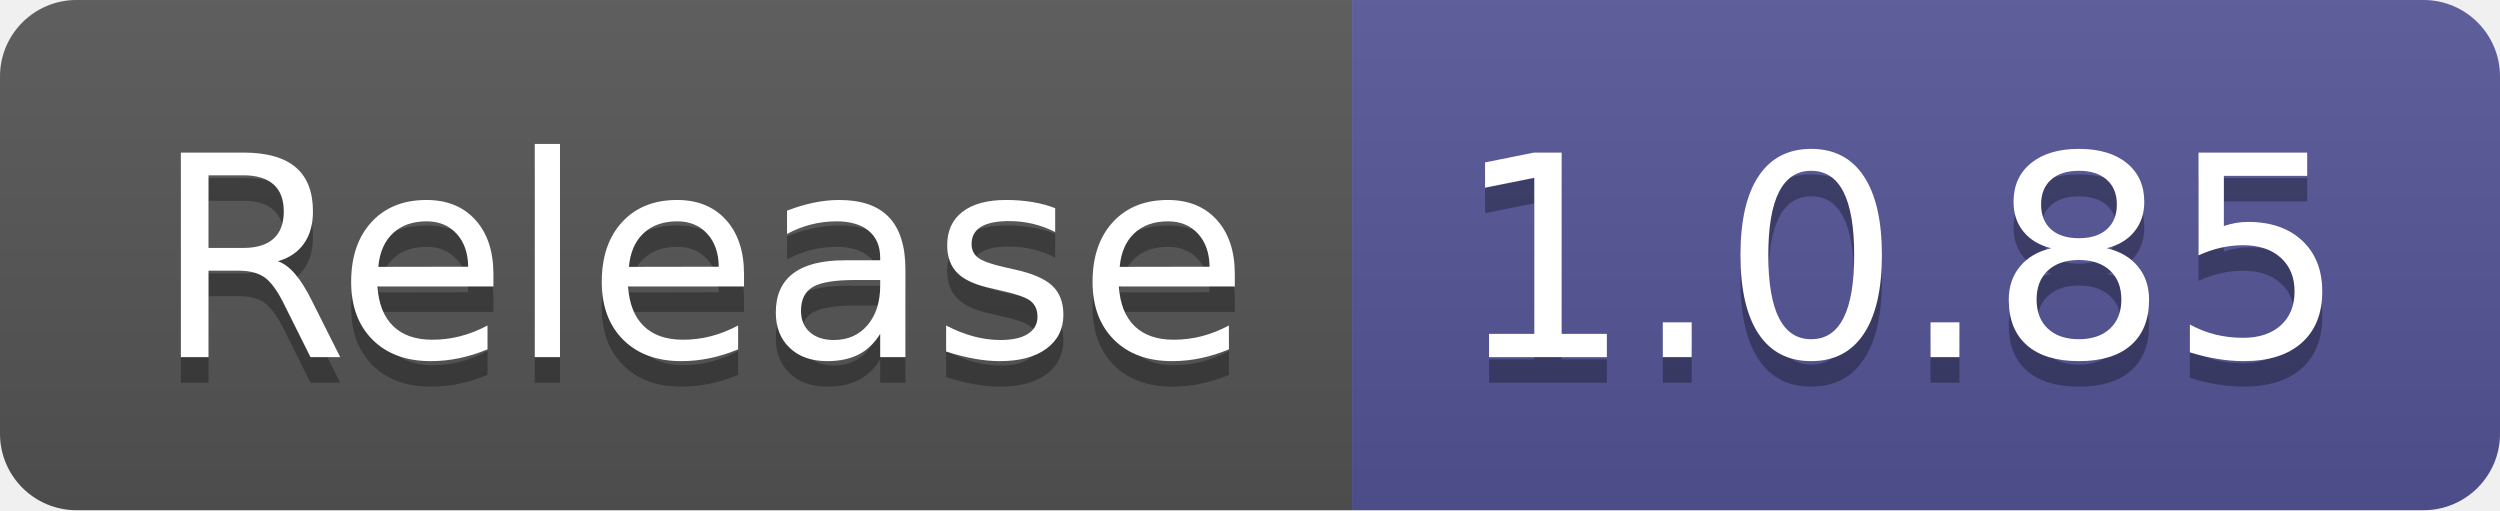
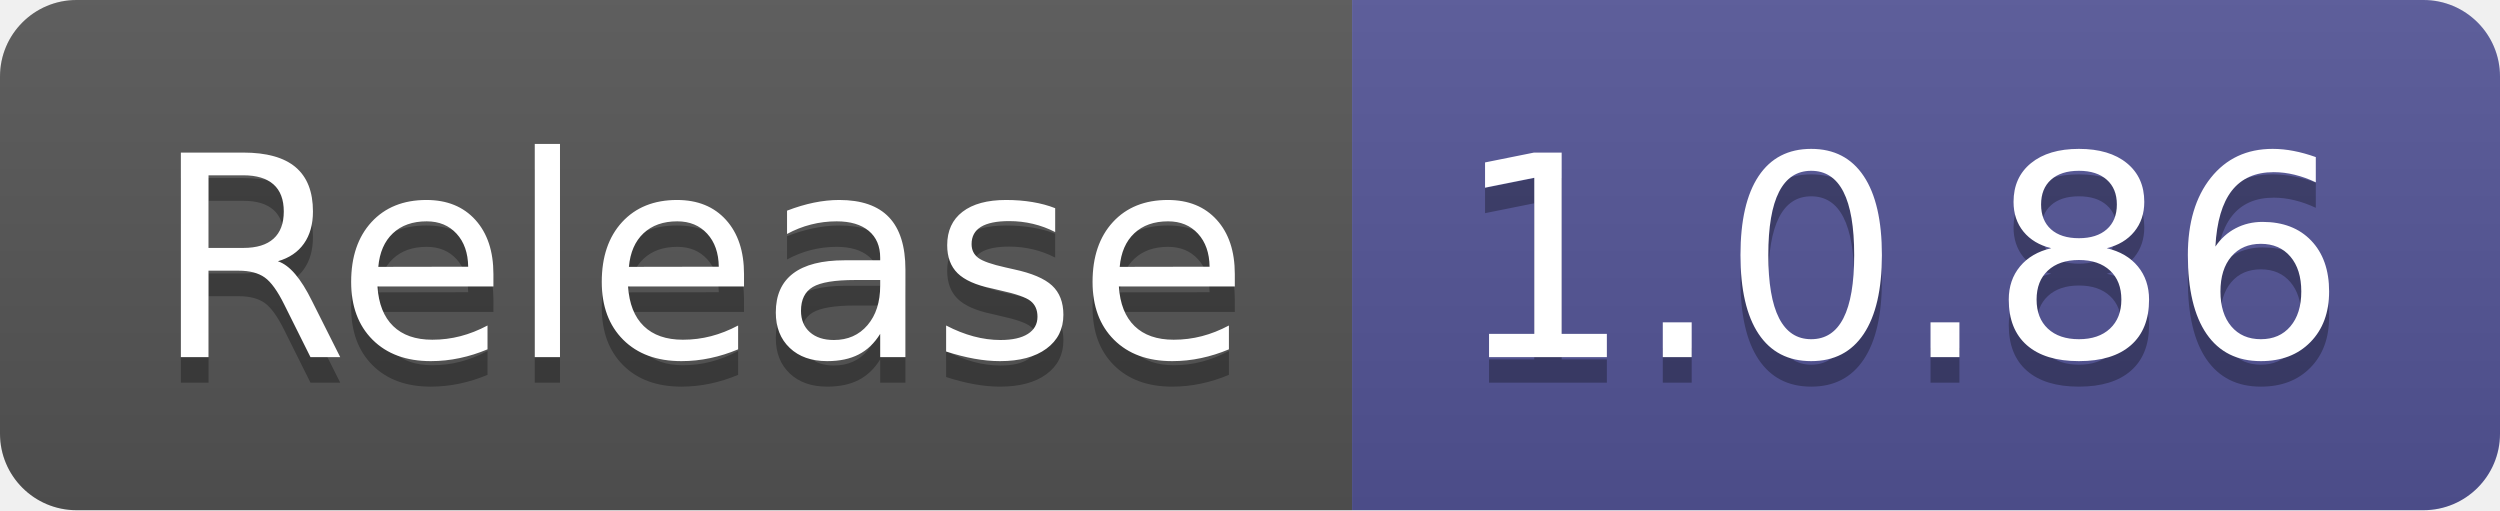
- <svg xmlns="http://www.w3.org/2000/svg" width="98" height="20" role="img" aria-label="Release: 1.0.85">
+ <svg xmlns="http://www.w3.org/2000/svg" width="98" height="20" role="img" aria-label="Release: 1.0.86">
  <linearGradient id="s" x2="0" y2="100%">
    <stop offset="0" stop-color="#bbb" stop-opacity=".1" />
    <stop offset="1" stop-opacity=".1" />
  </linearGradient>
  <clipPath id="r">
    <rect width="98" height="20" rx="3" fill="#fff" />
  </clipPath>
  <g clip-path="url(#r)">
    <rect width="53" height="20" fill="#555" />
    <rect x="53" width="45" height="20" fill="#535597" />
    <rect width="98" height="20" fill="url(#s)" />
  </g>
  <g fill="#fff" text-anchor="middle" font-family="Verdana,Geneva,DejaVu Sans,sans-serif" text-rendering="geometricPrecision" font-size="110">
    <text aria-hidden="true" x="275" y="150" fill="#010101" fill-opacity=".3" transform="scale(.1)" textLength="430">Release</text>
    <text x="275" y="140" transform="scale(.1)" fill="#fff" textLength="430">Release</text>
-     <text aria-hidden="true" x="745" y="150" fill="#010101" fill-opacity=".3" transform="scale(.1)" textLength="350">1.0.85</text>
-     <text x="745" y="140" transform="scale(.1)" fill="#fff" textLength="350">1.0.85</text>
+     <text aria-hidden="true" x="745" y="150" fill="#010101" fill-opacity=".3" transform="scale(.1)" textLength="350">1.0.86</text>
+     <text x="745" y="140" transform="scale(.1)" fill="#fff" textLength="350">1.0.86</text>
  </g>
</svg>
